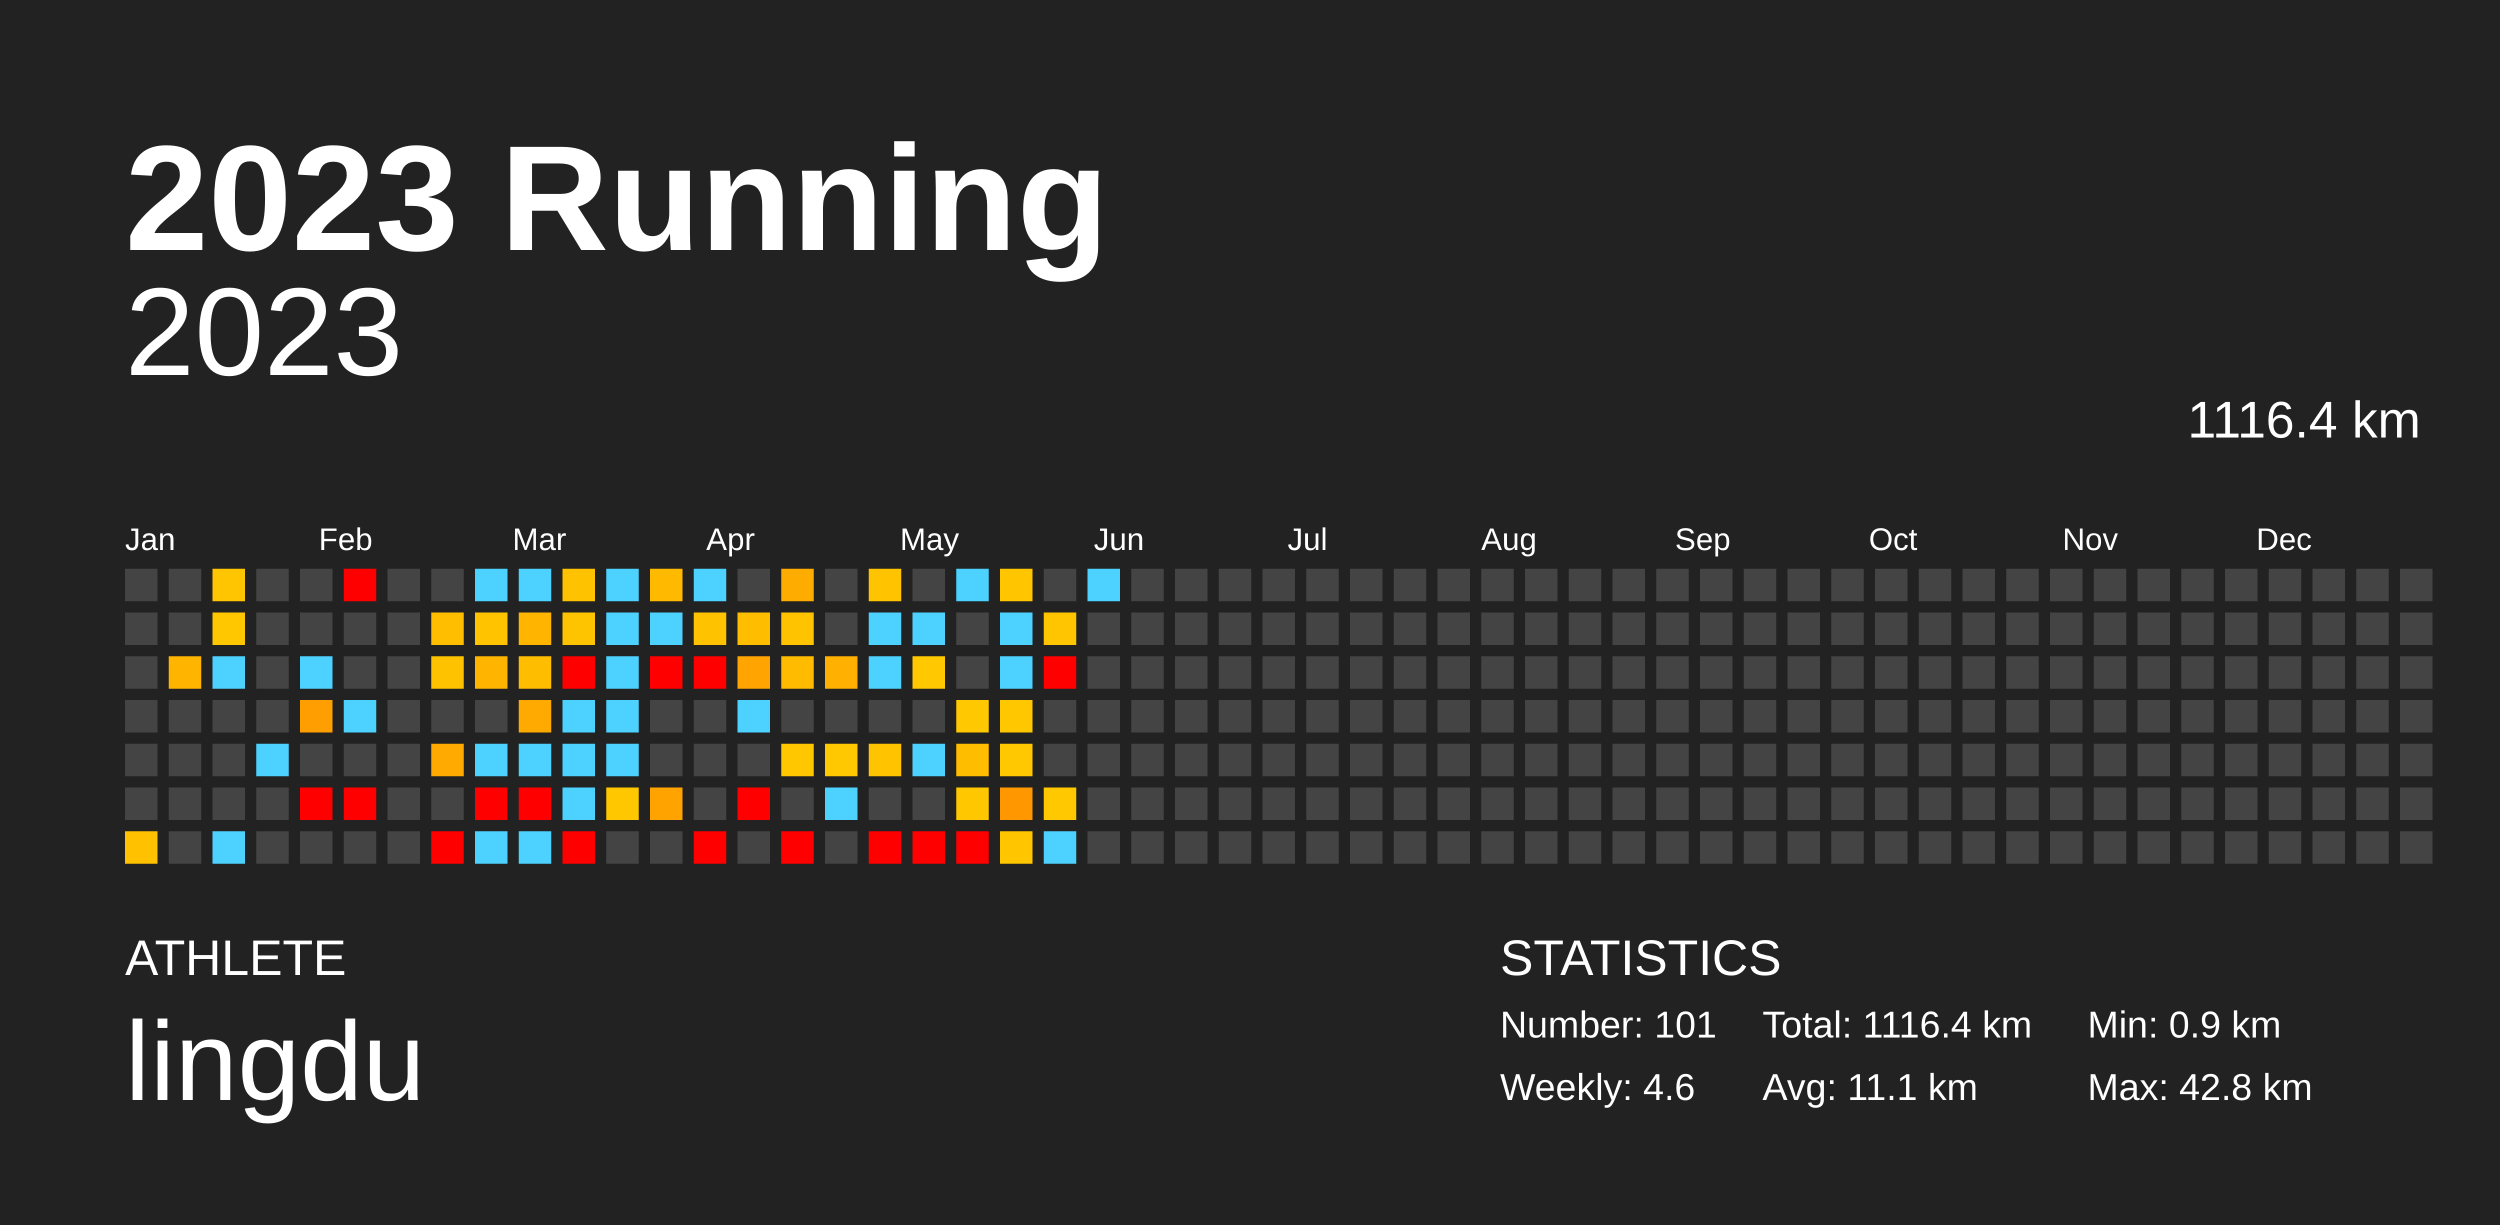
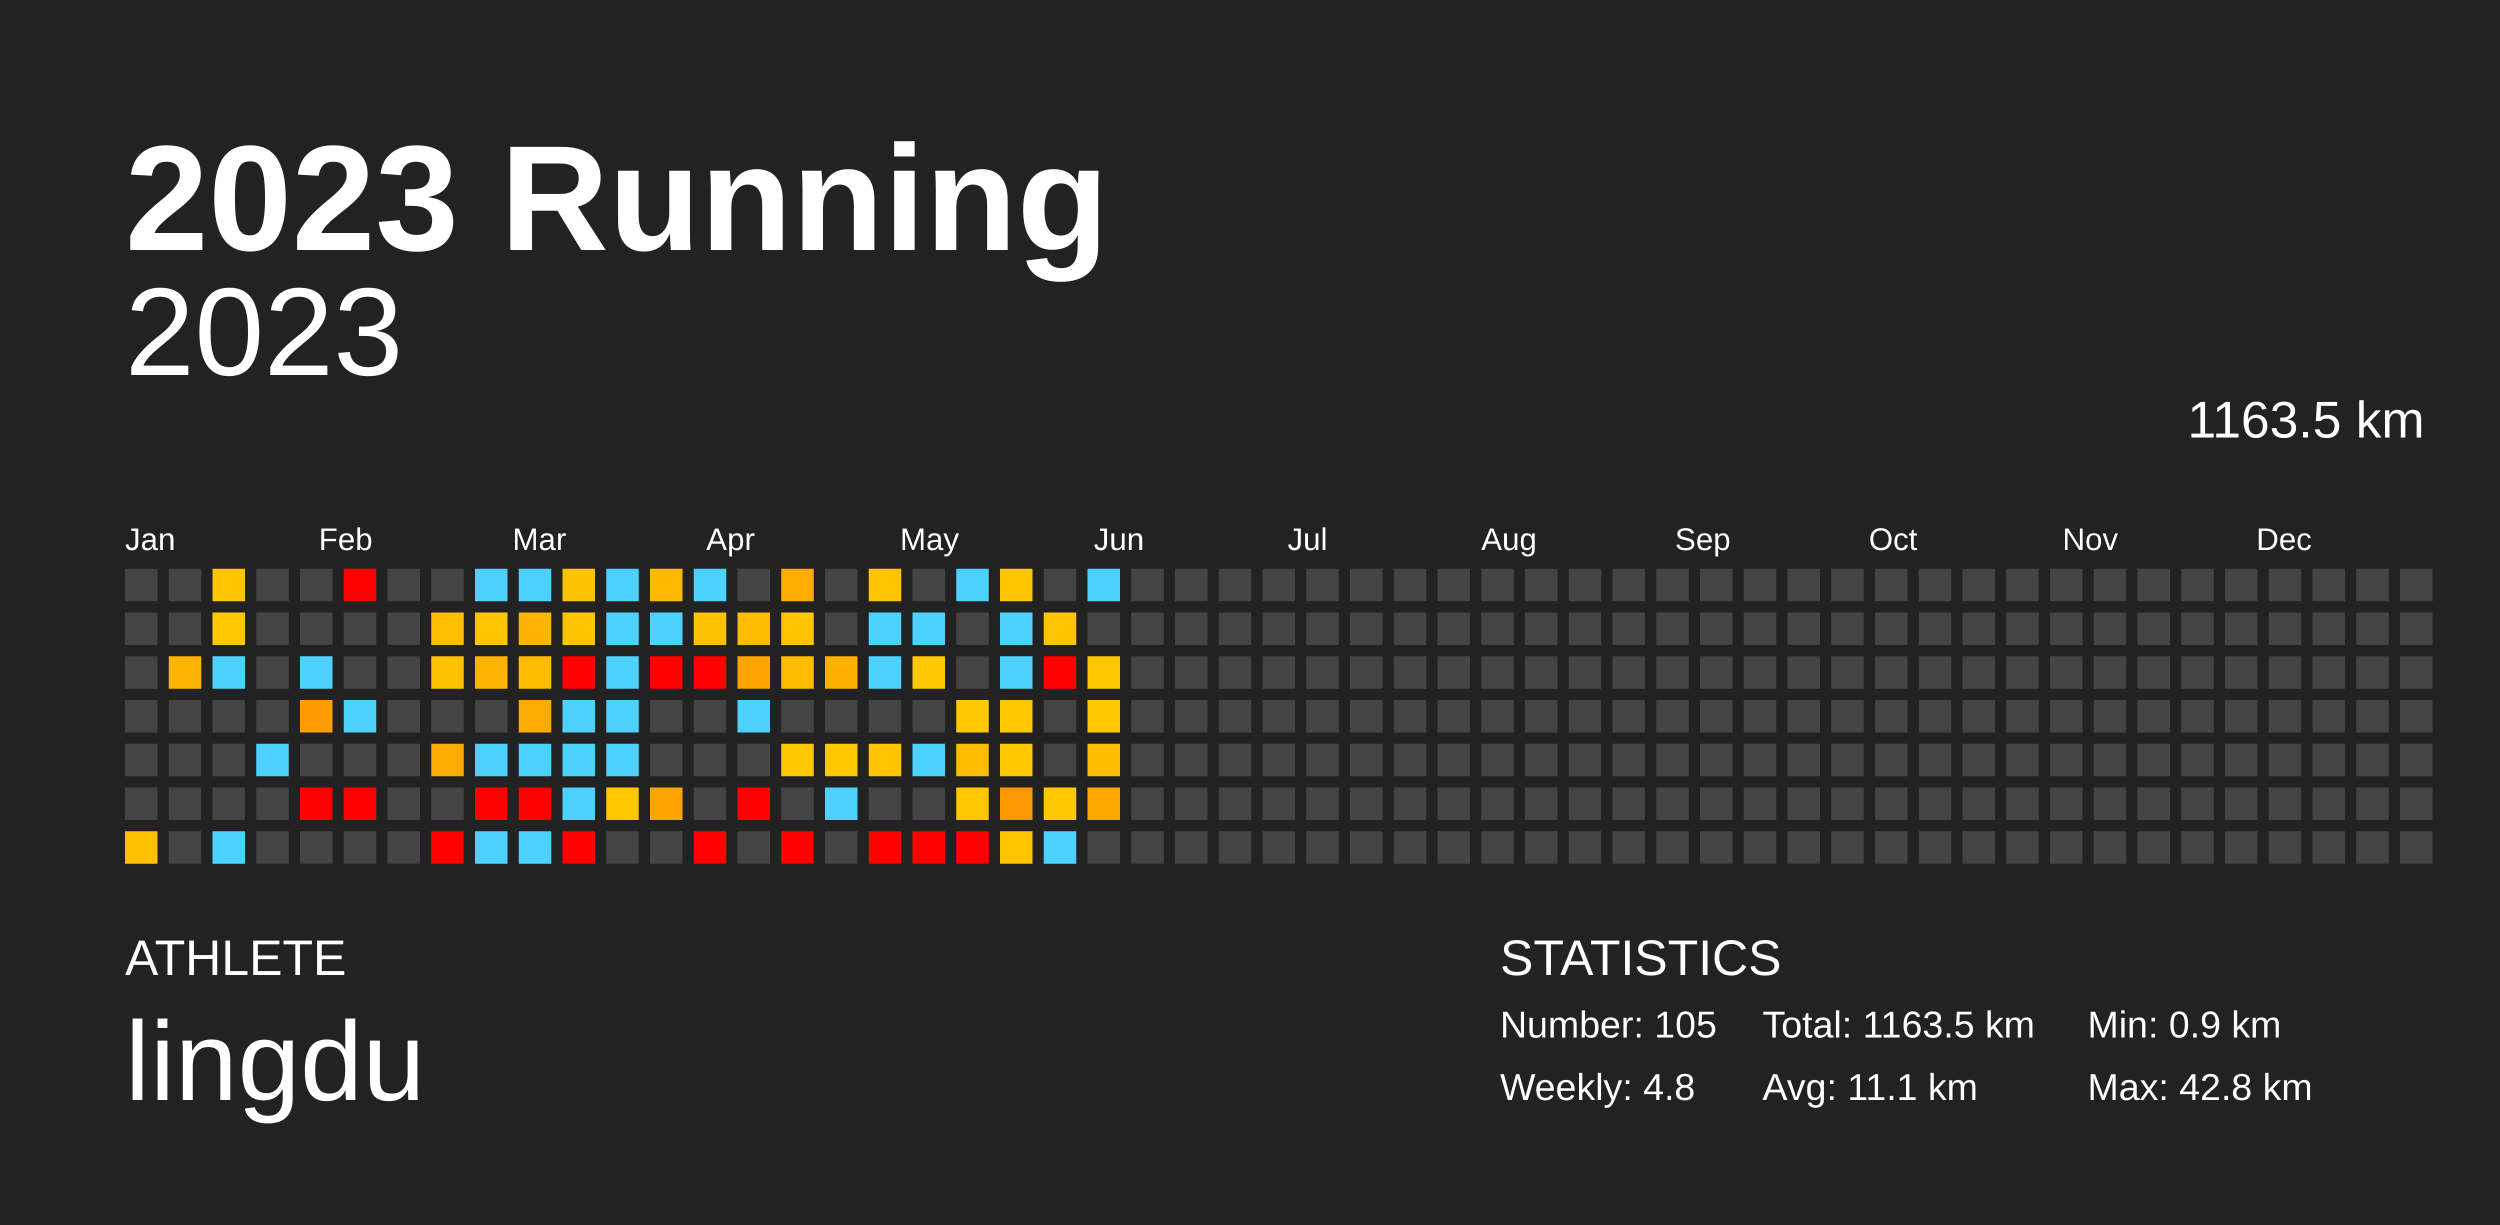
<svg xmlns="http://www.w3.org/2000/svg" baseProfile="full" height="98mm" version="1.1" viewBox="0,0,200,98" width="200mm">
  <defs />
  <rect fill="#222222" height="98" width="200" x="0" y="0" />
  <text fill="#FFFFFF" style="font-size:12px; font-family:Arial; font-weight:bold;" x="10" y="20">2023 Running</text>
  <text fill="#FFFFFF" style="font-size:4px; font-family:Arial" x="10" y="78">ATHLETE</text>
  <text fill="#FFFFFF" style="font-size:9px; font-family:Arial" x="10" y="88">lingdu</text>
  <text fill="#FFFFFF" style="font-size:4px; font-family:Arial" x="120" y="78">STATISTICS</text>
-   <text fill="#FFFFFF" style="font-size:3px; font-family:Arial" x="120" y="83">Number: 101</text>
-   <text fill="#FFFFFF" style="font-size:3px; font-family:Arial" x="120" y="88">Weekly: 4.6</text>
-   <text fill="#FFFFFF" style="font-size:3px; font-family:Arial" x="141" y="83">Total: 1116.4 km</text>
+   <text fill="#FFFFFF" style="font-size:3px; font-family:Arial" x="120" y="83">Number: 105</text>
+   <text fill="#FFFFFF" style="font-size:3px; font-family:Arial" x="120" y="88">Weekly: 4.8</text>
+   <text fill="#FFFFFF" style="font-size:3px; font-family:Arial" x="141" y="83">Total: 1163.5 km</text>
  <text fill="#FFFFFF" style="font-size:3px; font-family:Arial" x="141" y="88">Avg: 11.1 km</text>
  <text fill="#FFFFFF" style="font-size:3px; font-family:Arial" x="167" y="83">Min: 0.9 km</text>
  <text fill="#FFFFFF" style="font-size:3px; font-family:Arial" x="167" y="88">Max: 42.8 km</text>
  <text alignment-baseline="hanging" fill="#FFFFFF" style="font-size:10.0px; font-family:Arial;" x="10" y="30">2023</text>
-   <text alignment-baseline="hanging" fill="#FFFFFF" style="font-size:4.125px; font-family:Arial;" x="175" y="35">1116.4 km</text>
+   <text alignment-baseline="hanging" fill="#FFFFFF" style="font-size:4.125px; font-family:Arial;" x="175" y="35">1163.5 km</text>
  <text fill="#FFFFFF" style="font-size:2.5px; font-family:Arial" x="10.0" y="44">Jan</text>
  <text fill="#FFFFFF" style="font-size:2.5px; font-family:Arial" x="25.5" y="44">Feb</text>
  <text fill="#FFFFFF" style="font-size:2.5px; font-family:Arial" x="41.0" y="44">Mar</text>
  <text fill="#FFFFFF" style="font-size:2.5px; font-family:Arial" x="56.5" y="44">Apr</text>
  <text fill="#FFFFFF" style="font-size:2.5px; font-family:Arial" x="72.0" y="44">May</text>
  <text fill="#FFFFFF" style="font-size:2.5px; font-family:Arial" x="87.5" y="44">Jun</text>
  <text fill="#FFFFFF" style="font-size:2.5px; font-family:Arial" x="103.0" y="44">Jul</text>
  <text fill="#FFFFFF" style="font-size:2.5px; font-family:Arial" x="118.5" y="44">Aug</text>
  <text fill="#FFFFFF" style="font-size:2.5px; font-family:Arial" x="134.0" y="44">Sep</text>
  <text fill="#FFFFFF" style="font-size:2.5px; font-family:Arial" x="149.5" y="44">Oct</text>
  <text fill="#FFFFFF" style="font-size:2.5px; font-family:Arial" x="165.0" y="44">Nov</text>
  <text fill="#FFFFFF" style="font-size:2.5px; font-family:Arial" x="180.5" y="44">Dec</text>
  <rect fill="#444444" height="2.6" width="2.6" x="10.0" y="45.5" />
  <rect fill="#444444" height="2.6" width="2.6" x="10.0" y="49.0" />
  <rect fill="#444444" height="2.6" width="2.6" x="10.0" y="52.5" />
  <rect fill="#444444" height="2.6" width="2.6" x="10.0" y="56.0" />
  <rect fill="#444444" height="2.6" width="2.6" x="10.0" y="59.5" />
  <rect fill="#444444" height="2.6" width="2.6" x="10.0" y="63.0" />
  <rect fill="#ffc100" height="2.6" width="2.6" x="10.0" y="66.5" />
  <rect fill="#444444" height="2.6" width="2.6" x="13.5" y="45.5" />
  <rect fill="#444444" height="2.6" width="2.6" x="13.5" y="49.0" />
  <rect fill="#ffb400" height="2.6" width="2.6" x="13.5" y="52.5" />
  <rect fill="#444444" height="2.6" width="2.6" x="13.5" y="56.0" />
  <rect fill="#444444" height="2.6" width="2.6" x="13.5" y="59.5" />
  <rect fill="#444444" height="2.6" width="2.6" x="13.5" y="63.0" />
  <rect fill="#444444" height="2.6" width="2.6" x="13.5" y="66.5" />
  <rect fill="#ffc500" height="2.6" width="2.6" x="17.0" y="45.5" />
  <rect fill="#ffc700" height="2.6" width="2.6" x="17.0" y="49.0" />
  <rect fill="#4dd2ff" height="2.6" width="2.6" x="17.0" y="52.5" />
  <rect fill="#444444" height="2.6" width="2.6" x="17.0" y="56.0" />
  <rect fill="#444444" height="2.6" width="2.6" x="17.0" y="59.5" />
  <rect fill="#444444" height="2.6" width="2.6" x="17.0" y="63.0" />
  <rect fill="#4dd2ff" height="2.6" width="2.6" x="17.0" y="66.5" />
  <rect fill="#444444" height="2.6" width="2.6" x="20.5" y="45.5" />
  <rect fill="#444444" height="2.6" width="2.6" x="20.5" y="49.0" />
  <rect fill="#444444" height="2.6" width="2.6" x="20.5" y="52.5" />
  <rect fill="#444444" height="2.6" width="2.6" x="20.5" y="56.0" />
  <rect fill="#4dd2ff" height="2.6" width="2.6" x="20.5" y="59.5" />
  <rect fill="#444444" height="2.6" width="2.6" x="20.5" y="63.0" />
  <rect fill="#444444" height="2.6" width="2.6" x="20.5" y="66.5" />
  <rect fill="#444444" height="2.6" width="2.6" x="24.0" y="45.5" />
  <rect fill="#444444" height="2.6" width="2.6" x="24.0" y="49.0" />
  <rect fill="#4dd2ff" height="2.6" width="2.6" x="24.0" y="52.5" />
  <rect fill="#ff9e00" height="2.6" width="2.6" x="24.0" y="56.0" />
  <rect fill="#444444" height="2.6" width="2.6" x="24.0" y="59.5" />
  <rect fill="red" height="2.6" width="2.6" x="24.0" y="63.0" />
  <rect fill="#444444" height="2.6" width="2.6" x="24.0" y="66.5" />
  <rect fill="red" height="2.6" width="2.6" x="27.5" y="45.5" />
  <rect fill="#444444" height="2.6" width="2.6" x="27.5" y="49.0" />
  <rect fill="#444444" height="2.6" width="2.6" x="27.5" y="52.5" />
  <rect fill="#4dd2ff" height="2.6" width="2.6" x="27.5" y="56.0" />
  <rect fill="#444444" height="2.6" width="2.6" x="27.5" y="59.5" />
  <rect fill="red" height="2.6" width="2.6" x="27.5" y="63.0" />
  <rect fill="#444444" height="2.6" width="2.6" x="27.5" y="66.5" />
  <rect fill="#444444" height="2.6" width="2.6" x="31.0" y="45.5" />
  <rect fill="#444444" height="2.6" width="2.6" x="31.0" y="49.0" />
  <rect fill="#444444" height="2.6" width="2.6" x="31.0" y="52.5" />
  <rect fill="#444444" height="2.6" width="2.6" x="31.0" y="56.0" />
  <rect fill="#444444" height="2.6" width="2.6" x="31.0" y="59.5" />
  <rect fill="#444444" height="2.6" width="2.6" x="31.0" y="63.0" />
  <rect fill="#444444" height="2.6" width="2.6" x="31.0" y="66.5" />
  <rect fill="#444444" height="2.6" width="2.6" x="34.5" y="45.5" />
  <rect fill="#ffbe00" height="2.6" width="2.6" x="34.5" y="49.0" />
  <rect fill="#ffc200" height="2.6" width="2.6" x="34.5" y="52.5" />
  <rect fill="#444444" height="2.6" width="2.6" x="34.5" y="56.0" />
  <rect fill="#ffaa00" height="2.6" width="2.6" x="34.5" y="59.5" />
  <rect fill="#444444" height="2.6" width="2.6" x="34.5" y="63.0" />
  <rect fill="red" height="2.6" width="2.6" x="34.5" y="66.5" />
  <rect fill="#4dd2ff" height="2.6" width="2.6" x="38.0" y="45.5" />
  <rect fill="#ffc300" height="2.6" width="2.6" x="38.0" y="49.0" />
  <rect fill="#ffb400" height="2.6" width="2.6" x="38.0" y="52.5" />
  <rect fill="#444444" height="2.6" width="2.6" x="38.0" y="56.0" />
  <rect fill="#4dd2ff" height="2.6" width="2.6" x="38.0" y="59.5" />
  <rect fill="red" height="2.6" width="2.6" x="38.0" y="63.0" />
  <rect fill="#4dd2ff" height="2.6" width="2.6" x="38.0" y="66.5" />
  <rect fill="#4dd2ff" height="2.6" width="2.6" x="41.5" y="45.5" />
  <rect fill="#ffb400" height="2.6" width="2.6" x="41.5" y="49.0" />
  <rect fill="#ffbd00" height="2.6" width="2.6" x="41.5" y="52.5" />
  <rect fill="#ffaa00" height="2.6" width="2.6" x="41.5" y="56.0" />
  <rect fill="#4dd2ff" height="2.6" width="2.6" x="41.5" y="59.5" />
  <rect fill="red" height="2.6" width="2.6" x="41.5" y="63.0" />
  <rect fill="#4dd2ff" height="2.6" width="2.6" x="41.5" y="66.5" />
  <rect fill="#ffc200" height="2.6" width="2.6" x="45.0" y="45.5" />
  <rect fill="#ffc400" height="2.6" width="2.6" x="45.0" y="49.0" />
  <rect fill="red" height="2.6" width="2.6" x="45.0" y="52.5" />
  <rect fill="#4dd2ff" height="2.6" width="2.6" x="45.0" y="56.0" />
  <rect fill="#4dd2ff" height="2.6" width="2.6" x="45.0" y="59.5" />
  <rect fill="#4dd2ff" height="2.6" width="2.6" x="45.0" y="63.0" />
  <rect fill="red" height="2.6" width="2.6" x="45.0" y="66.5" />
  <rect fill="#4dd2ff" height="2.6" width="2.6" x="48.5" y="45.5" />
  <rect fill="#4dd2ff" height="2.6" width="2.6" x="48.5" y="49.0" />
  <rect fill="#4dd2ff" height="2.6" width="2.6" x="48.5" y="52.5" />
  <rect fill="#4dd2ff" height="2.6" width="2.6" x="48.5" y="56.0" />
  <rect fill="#4dd2ff" height="2.6" width="2.6" x="48.5" y="59.5" />
  <rect fill="#ffc700" height="2.6" width="2.6" x="48.5" y="63.0" />
  <rect fill="#444444" height="2.6" width="2.6" x="48.5" y="66.5" />
  <rect fill="#ffba00" height="2.6" width="2.6" x="52.0" y="45.5" />
  <rect fill="#4dd2ff" height="2.6" width="2.6" x="52.0" y="49.0" />
  <rect fill="red" height="2.6" width="2.6" x="52.0" y="52.5" />
  <rect fill="#444444" height="2.6" width="2.6" x="52.0" y="56.0" />
  <rect fill="#444444" height="2.6" width="2.6" x="52.0" y="59.5" />
  <rect fill="#ffa300" height="2.6" width="2.6" x="52.0" y="63.0" />
  <rect fill="#444444" height="2.6" width="2.6" x="52.0" y="66.5" />
  <rect fill="#4dd2ff" height="2.6" width="2.6" x="55.5" y="45.5" />
  <rect fill="#ffc200" height="2.6" width="2.6" x="55.5" y="49.0" />
  <rect fill="red" height="2.6" width="2.6" x="55.5" y="52.5" />
  <rect fill="#444444" height="2.6" width="2.6" x="55.5" y="56.0" />
  <rect fill="#444444" height="2.6" width="2.6" x="55.5" y="59.5" />
  <rect fill="#444444" height="2.6" width="2.6" x="55.5" y="63.0" />
  <rect fill="red" height="2.6" width="2.6" x="55.5" y="66.5" />
  <rect fill="#444444" height="2.6" width="2.6" x="59.0" y="45.5" />
  <rect fill="#ffbd00" height="2.6" width="2.6" x="59.0" y="49.0" />
  <rect fill="#ffa400" height="2.6" width="2.6" x="59.0" y="52.5" />
  <rect fill="#4dd2ff" height="2.6" width="2.6" x="59.0" y="56.0" />
  <rect fill="#444444" height="2.6" width="2.6" x="59.0" y="59.5" />
  <rect fill="red" height="2.6" width="2.6" x="59.0" y="63.0" />
  <rect fill="#444444" height="2.6" width="2.6" x="59.0" y="66.5" />
  <rect fill="#ffac00" height="2.6" width="2.6" x="62.5" y="45.5" />
  <rect fill="#ffc300" height="2.6" width="2.6" x="62.5" y="49.0" />
  <rect fill="#ffbb00" height="2.6" width="2.6" x="62.5" y="52.5" />
  <rect fill="#444444" height="2.6" width="2.6" x="62.5" y="56.0" />
  <rect fill="#ffc700" height="2.6" width="2.6" x="62.5" y="59.5" />
  <rect fill="#444444" height="2.6" width="2.6" x="62.5" y="63.0" />
  <rect fill="red" height="2.6" width="2.6" x="62.5" y="66.5" />
  <rect fill="#444444" height="2.6" width="2.6" x="66.0" y="45.5" />
  <rect fill="#444444" height="2.6" width="2.6" x="66.0" y="49.0" />
  <rect fill="#ffb000" height="2.6" width="2.6" x="66.0" y="52.5" />
  <rect fill="#444444" height="2.6" width="2.6" x="66.0" y="56.0" />
  <rect fill="#ffc800" height="2.6" width="2.6" x="66.0" y="59.5" />
  <rect fill="#4dd2ff" height="2.6" width="2.6" x="66.0" y="63.0" />
  <rect fill="#444444" height="2.6" width="2.6" x="66.0" y="66.5" />
  <rect fill="#ffc300" height="2.6" width="2.6" x="69.5" y="45.5" />
  <rect fill="#4dd2ff" height="2.6" width="2.6" x="69.5" y="49.0" />
  <rect fill="#4dd2ff" height="2.6" width="2.6" x="69.5" y="52.5" />
  <rect fill="#444444" height="2.6" width="2.6" x="69.5" y="56.0" />
  <rect fill="#ffc300" height="2.6" width="2.6" x="69.5" y="59.5" />
  <rect fill="#444444" height="2.6" width="2.6" x="69.5" y="63.0" />
  <rect fill="red" height="2.6" width="2.6" x="69.5" y="66.5" />
  <rect fill="#444444" height="2.6" width="2.6" x="73.0" y="45.5" />
  <rect fill="#4dd2ff" height="2.6" width="2.6" x="73.0" y="49.0" />
  <rect fill="#ffc800" height="2.6" width="2.6" x="73.0" y="52.5" />
  <rect fill="#444444" height="2.6" width="2.6" x="73.0" y="56.0" />
  <rect fill="#4dd2ff" height="2.6" width="2.6" x="73.0" y="59.5" />
  <rect fill="#444444" height="2.6" width="2.6" x="73.0" y="63.0" />
  <rect fill="red" height="2.6" width="2.6" x="73.0" y="66.5" />
  <rect fill="#4dd2ff" height="2.6" width="2.6" x="76.5" y="45.5" />
  <rect fill="#444444" height="2.6" width="2.6" x="76.5" y="49.0" />
  <rect fill="#444444" height="2.6" width="2.6" x="76.5" y="52.5" />
  <rect fill="#ffc800" height="2.6" width="2.6" x="76.5" y="56.0" />
  <rect fill="#ffbd00" height="2.6" width="2.6" x="76.5" y="59.5" />
  <rect fill="#ffc700" height="2.6" width="2.6" x="76.5" y="63.0" />
  <rect fill="red" height="2.6" width="2.6" x="76.5" y="66.5" />
  <rect fill="#ffc600" height="2.6" width="2.6" x="80.0" y="45.5" />
  <rect fill="#4dd2ff" height="2.6" width="2.6" x="80.0" y="49.0" />
  <rect fill="#4dd2ff" height="2.6" width="2.6" x="80.0" y="52.5" />
  <rect fill="#ffc700" height="2.6" width="2.6" x="80.0" y="56.0" />
  <rect fill="#ffc800" height="2.6" width="2.6" x="80.0" y="59.5" />
  <rect fill="#ff9800" height="2.6" width="2.6" x="80.0" y="63.0" />
  <rect fill="#ffc600" height="2.6" width="2.6" x="80.0" y="66.5" />
  <rect fill="#444444" height="2.6" width="2.6" x="83.5" y="45.5" />
  <rect fill="#ffc500" height="2.6" width="2.6" x="83.5" y="49.0" />
  <rect fill="red" height="2.6" width="2.6" x="83.5" y="52.5" />
  <rect fill="#444444" height="2.6" width="2.6" x="83.5" y="56.0" />
  <rect fill="#444444" height="2.6" width="2.6" x="83.5" y="59.5" />
  <rect fill="#ffc800" height="2.6" width="2.6" x="83.5" y="63.0" />
  <rect fill="#4dd2ff" height="2.6" width="2.6" x="83.5" y="66.5" />
  <rect fill="#4dd2ff" height="2.6" width="2.6" x="87.0" y="45.5" />
  <rect fill="#444444" height="2.6" width="2.6" x="87.0" y="49.0" />
-   <rect fill="#444444" height="2.6" width="2.6" x="87.0" y="52.5" />
-   <rect fill="#444444" height="2.6" width="2.6" x="87.0" y="56.0" />
-   <rect fill="#444444" height="2.6" width="2.6" x="87.0" y="59.5" />
-   <rect fill="#444444" height="2.6" width="2.6" x="87.0" y="63.0" />
+   <rect fill="#ffc700" height="2.6" width="2.6" x="87.0" y="52.5" />
+   <rect fill="#ffc800" height="2.6" width="2.6" x="87.0" y="56.0" />
+   <rect fill="#ffbd00" height="2.6" width="2.6" x="87.0" y="59.5" />
+   <rect fill="#ffa900" height="2.6" width="2.6" x="87.0" y="63.0" />
  <rect fill="#444444" height="2.6" width="2.6" x="87.0" y="66.5" />
  <rect fill="#444444" height="2.6" width="2.6" x="90.5" y="45.5" />
  <rect fill="#444444" height="2.6" width="2.6" x="90.5" y="49.0" />
  <rect fill="#444444" height="2.6" width="2.6" x="90.5" y="52.5" />
  <rect fill="#444444" height="2.6" width="2.6" x="90.5" y="56.0" />
  <rect fill="#444444" height="2.6" width="2.6" x="90.5" y="59.5" />
  <rect fill="#444444" height="2.6" width="2.6" x="90.5" y="63.0" />
  <rect fill="#444444" height="2.6" width="2.6" x="90.5" y="66.5" />
  <rect fill="#444444" height="2.6" width="2.6" x="94.0" y="45.5" />
  <rect fill="#444444" height="2.6" width="2.6" x="94.0" y="49.0" />
  <rect fill="#444444" height="2.6" width="2.6" x="94.0" y="52.5" />
  <rect fill="#444444" height="2.6" width="2.6" x="94.0" y="56.0" />
  <rect fill="#444444" height="2.6" width="2.6" x="94.0" y="59.5" />
  <rect fill="#444444" height="2.6" width="2.6" x="94.0" y="63.0" />
  <rect fill="#444444" height="2.6" width="2.6" x="94.0" y="66.5" />
  <rect fill="#444444" height="2.6" width="2.6" x="97.5" y="45.5" />
  <rect fill="#444444" height="2.6" width="2.6" x="97.5" y="49.0" />
  <rect fill="#444444" height="2.6" width="2.6" x="97.5" y="52.5" />
  <rect fill="#444444" height="2.6" width="2.6" x="97.5" y="56.0" />
  <rect fill="#444444" height="2.6" width="2.6" x="97.5" y="59.5" />
  <rect fill="#444444" height="2.6" width="2.6" x="97.5" y="63.0" />
  <rect fill="#444444" height="2.6" width="2.6" x="97.5" y="66.5" />
  <rect fill="#444444" height="2.6" width="2.6" x="101.0" y="45.5" />
  <rect fill="#444444" height="2.6" width="2.6" x="101.0" y="49.0" />
  <rect fill="#444444" height="2.6" width="2.6" x="101.0" y="52.5" />
  <rect fill="#444444" height="2.6" width="2.6" x="101.0" y="56.0" />
  <rect fill="#444444" height="2.6" width="2.6" x="101.0" y="59.5" />
  <rect fill="#444444" height="2.6" width="2.6" x="101.0" y="63.0" />
  <rect fill="#444444" height="2.6" width="2.6" x="101.0" y="66.5" />
  <rect fill="#444444" height="2.6" width="2.6" x="104.5" y="45.5" />
  <rect fill="#444444" height="2.6" width="2.6" x="104.5" y="49.0" />
  <rect fill="#444444" height="2.6" width="2.6" x="104.5" y="52.5" />
  <rect fill="#444444" height="2.6" width="2.6" x="104.5" y="56.0" />
  <rect fill="#444444" height="2.6" width="2.6" x="104.5" y="59.5" />
  <rect fill="#444444" height="2.6" width="2.6" x="104.5" y="63.0" />
  <rect fill="#444444" height="2.6" width="2.6" x="104.5" y="66.5" />
  <rect fill="#444444" height="2.6" width="2.6" x="108.0" y="45.5" />
  <rect fill="#444444" height="2.6" width="2.6" x="108.0" y="49.0" />
  <rect fill="#444444" height="2.6" width="2.6" x="108.0" y="52.5" />
  <rect fill="#444444" height="2.6" width="2.6" x="108.0" y="56.0" />
  <rect fill="#444444" height="2.6" width="2.6" x="108.0" y="59.5" />
  <rect fill="#444444" height="2.6" width="2.6" x="108.0" y="63.0" />
  <rect fill="#444444" height="2.6" width="2.6" x="108.0" y="66.5" />
  <rect fill="#444444" height="2.6" width="2.6" x="111.5" y="45.5" />
  <rect fill="#444444" height="2.6" width="2.6" x="111.5" y="49.0" />
  <rect fill="#444444" height="2.6" width="2.6" x="111.5" y="52.5" />
  <rect fill="#444444" height="2.6" width="2.6" x="111.5" y="56.0" />
  <rect fill="#444444" height="2.6" width="2.6" x="111.5" y="59.5" />
  <rect fill="#444444" height="2.6" width="2.6" x="111.5" y="63.0" />
  <rect fill="#444444" height="2.6" width="2.6" x="111.5" y="66.5" />
  <rect fill="#444444" height="2.6" width="2.6" x="115.0" y="45.5" />
  <rect fill="#444444" height="2.6" width="2.6" x="115.0" y="49.0" />
  <rect fill="#444444" height="2.6" width="2.6" x="115.0" y="52.5" />
  <rect fill="#444444" height="2.6" width="2.6" x="115.0" y="56.0" />
  <rect fill="#444444" height="2.6" width="2.6" x="115.0" y="59.5" />
  <rect fill="#444444" height="2.6" width="2.6" x="115.0" y="63.0" />
  <rect fill="#444444" height="2.6" width="2.6" x="115.0" y="66.5" />
  <rect fill="#444444" height="2.6" width="2.6" x="118.5" y="45.5" />
  <rect fill="#444444" height="2.6" width="2.6" x="118.5" y="49.0" />
  <rect fill="#444444" height="2.6" width="2.6" x="118.5" y="52.5" />
  <rect fill="#444444" height="2.6" width="2.6" x="118.5" y="56.0" />
  <rect fill="#444444" height="2.6" width="2.6" x="118.5" y="59.5" />
  <rect fill="#444444" height="2.6" width="2.6" x="118.5" y="63.0" />
  <rect fill="#444444" height="2.6" width="2.6" x="118.5" y="66.5" />
  <rect fill="#444444" height="2.6" width="2.6" x="122.0" y="45.5" />
  <rect fill="#444444" height="2.6" width="2.6" x="122.0" y="49.0" />
  <rect fill="#444444" height="2.6" width="2.6" x="122.0" y="52.5" />
  <rect fill="#444444" height="2.6" width="2.6" x="122.0" y="56.0" />
  <rect fill="#444444" height="2.6" width="2.6" x="122.0" y="59.5" />
  <rect fill="#444444" height="2.6" width="2.6" x="122.0" y="63.0" />
  <rect fill="#444444" height="2.6" width="2.6" x="122.0" y="66.5" />
  <rect fill="#444444" height="2.6" width="2.6" x="125.5" y="45.5" />
  <rect fill="#444444" height="2.6" width="2.6" x="125.5" y="49.0" />
  <rect fill="#444444" height="2.6" width="2.6" x="125.5" y="52.5" />
  <rect fill="#444444" height="2.6" width="2.6" x="125.5" y="56.0" />
  <rect fill="#444444" height="2.6" width="2.6" x="125.5" y="59.5" />
  <rect fill="#444444" height="2.6" width="2.6" x="125.5" y="63.0" />
  <rect fill="#444444" height="2.6" width="2.6" x="125.5" y="66.5" />
  <rect fill="#444444" height="2.6" width="2.6" x="129.0" y="45.5" />
  <rect fill="#444444" height="2.6" width="2.6" x="129.0" y="49.0" />
  <rect fill="#444444" height="2.6" width="2.6" x="129.0" y="52.5" />
  <rect fill="#444444" height="2.6" width="2.6" x="129.0" y="56.0" />
  <rect fill="#444444" height="2.6" width="2.6" x="129.0" y="59.5" />
  <rect fill="#444444" height="2.6" width="2.6" x="129.0" y="63.0" />
  <rect fill="#444444" height="2.6" width="2.6" x="129.0" y="66.5" />
  <rect fill="#444444" height="2.6" width="2.6" x="132.5" y="45.5" />
  <rect fill="#444444" height="2.6" width="2.6" x="132.5" y="49.0" />
  <rect fill="#444444" height="2.6" width="2.6" x="132.5" y="52.5" />
  <rect fill="#444444" height="2.6" width="2.6" x="132.5" y="56.0" />
  <rect fill="#444444" height="2.6" width="2.6" x="132.5" y="59.5" />
  <rect fill="#444444" height="2.6" width="2.6" x="132.5" y="63.0" />
  <rect fill="#444444" height="2.6" width="2.6" x="132.5" y="66.5" />
  <rect fill="#444444" height="2.6" width="2.6" x="136.0" y="45.5" />
  <rect fill="#444444" height="2.6" width="2.6" x="136.0" y="49.0" />
  <rect fill="#444444" height="2.6" width="2.6" x="136.0" y="52.5" />
  <rect fill="#444444" height="2.6" width="2.6" x="136.0" y="56.0" />
  <rect fill="#444444" height="2.6" width="2.6" x="136.0" y="59.5" />
  <rect fill="#444444" height="2.6" width="2.6" x="136.0" y="63.0" />
  <rect fill="#444444" height="2.6" width="2.6" x="136.0" y="66.5" />
  <rect fill="#444444" height="2.6" width="2.6" x="139.5" y="45.5" />
  <rect fill="#444444" height="2.6" width="2.6" x="139.5" y="49.0" />
  <rect fill="#444444" height="2.6" width="2.6" x="139.5" y="52.5" />
  <rect fill="#444444" height="2.6" width="2.6" x="139.5" y="56.0" />
  <rect fill="#444444" height="2.6" width="2.6" x="139.5" y="59.5" />
  <rect fill="#444444" height="2.6" width="2.6" x="139.5" y="63.0" />
  <rect fill="#444444" height="2.6" width="2.6" x="139.5" y="66.5" />
  <rect fill="#444444" height="2.6" width="2.6" x="143.0" y="45.5" />
  <rect fill="#444444" height="2.6" width="2.6" x="143.0" y="49.0" />
  <rect fill="#444444" height="2.6" width="2.6" x="143.0" y="52.5" />
  <rect fill="#444444" height="2.6" width="2.6" x="143.0" y="56.0" />
  <rect fill="#444444" height="2.6" width="2.6" x="143.0" y="59.5" />
  <rect fill="#444444" height="2.6" width="2.6" x="143.0" y="63.0" />
  <rect fill="#444444" height="2.6" width="2.6" x="143.0" y="66.5" />
  <rect fill="#444444" height="2.6" width="2.6" x="146.5" y="45.5" />
  <rect fill="#444444" height="2.6" width="2.6" x="146.5" y="49.0" />
  <rect fill="#444444" height="2.6" width="2.6" x="146.5" y="52.5" />
  <rect fill="#444444" height="2.6" width="2.6" x="146.5" y="56.0" />
  <rect fill="#444444" height="2.6" width="2.6" x="146.5" y="59.5" />
  <rect fill="#444444" height="2.6" width="2.6" x="146.5" y="63.0" />
  <rect fill="#444444" height="2.6" width="2.6" x="146.5" y="66.5" />
  <rect fill="#444444" height="2.6" width="2.6" x="150.0" y="45.5" />
  <rect fill="#444444" height="2.6" width="2.6" x="150.0" y="49.0" />
  <rect fill="#444444" height="2.6" width="2.6" x="150.0" y="52.5" />
  <rect fill="#444444" height="2.6" width="2.6" x="150.0" y="56.0" />
  <rect fill="#444444" height="2.6" width="2.6" x="150.0" y="59.5" />
  <rect fill="#444444" height="2.6" width="2.6" x="150.0" y="63.0" />
  <rect fill="#444444" height="2.6" width="2.6" x="150.0" y="66.5" />
  <rect fill="#444444" height="2.6" width="2.6" x="153.5" y="45.5" />
  <rect fill="#444444" height="2.6" width="2.6" x="153.5" y="49.0" />
  <rect fill="#444444" height="2.6" width="2.6" x="153.5" y="52.5" />
  <rect fill="#444444" height="2.6" width="2.6" x="153.5" y="56.0" />
  <rect fill="#444444" height="2.6" width="2.6" x="153.5" y="59.5" />
  <rect fill="#444444" height="2.6" width="2.6" x="153.5" y="63.0" />
  <rect fill="#444444" height="2.6" width="2.6" x="153.5" y="66.5" />
  <rect fill="#444444" height="2.6" width="2.6" x="157.0" y="45.5" />
  <rect fill="#444444" height="2.6" width="2.6" x="157.0" y="49.0" />
  <rect fill="#444444" height="2.6" width="2.6" x="157.0" y="52.5" />
  <rect fill="#444444" height="2.6" width="2.6" x="157.0" y="56.0" />
  <rect fill="#444444" height="2.6" width="2.6" x="157.0" y="59.5" />
  <rect fill="#444444" height="2.6" width="2.6" x="157.0" y="63.0" />
  <rect fill="#444444" height="2.6" width="2.6" x="157.0" y="66.5" />
  <rect fill="#444444" height="2.6" width="2.6" x="160.5" y="45.5" />
  <rect fill="#444444" height="2.6" width="2.6" x="160.5" y="49.0" />
  <rect fill="#444444" height="2.6" width="2.6" x="160.5" y="52.5" />
  <rect fill="#444444" height="2.6" width="2.6" x="160.5" y="56.0" />
  <rect fill="#444444" height="2.6" width="2.6" x="160.5" y="59.5" />
  <rect fill="#444444" height="2.6" width="2.6" x="160.5" y="63.0" />
  <rect fill="#444444" height="2.6" width="2.6" x="160.5" y="66.5" />
  <rect fill="#444444" height="2.6" width="2.6" x="164.0" y="45.5" />
  <rect fill="#444444" height="2.6" width="2.6" x="164.0" y="49.0" />
  <rect fill="#444444" height="2.6" width="2.6" x="164.0" y="52.5" />
  <rect fill="#444444" height="2.6" width="2.6" x="164.0" y="56.0" />
  <rect fill="#444444" height="2.6" width="2.6" x="164.0" y="59.5" />
  <rect fill="#444444" height="2.6" width="2.6" x="164.0" y="63.0" />
  <rect fill="#444444" height="2.6" width="2.6" x="164.0" y="66.5" />
  <rect fill="#444444" height="2.6" width="2.6" x="167.5" y="45.5" />
  <rect fill="#444444" height="2.6" width="2.6" x="167.5" y="49.0" />
  <rect fill="#444444" height="2.6" width="2.6" x="167.5" y="52.5" />
  <rect fill="#444444" height="2.6" width="2.6" x="167.5" y="56.0" />
  <rect fill="#444444" height="2.6" width="2.6" x="167.5" y="59.5" />
  <rect fill="#444444" height="2.6" width="2.6" x="167.5" y="63.0" />
  <rect fill="#444444" height="2.6" width="2.6" x="167.5" y="66.5" />
  <rect fill="#444444" height="2.6" width="2.6" x="171.0" y="45.5" />
  <rect fill="#444444" height="2.6" width="2.6" x="171.0" y="49.0" />
  <rect fill="#444444" height="2.6" width="2.6" x="171.0" y="52.5" />
  <rect fill="#444444" height="2.6" width="2.6" x="171.0" y="56.0" />
  <rect fill="#444444" height="2.6" width="2.6" x="171.0" y="59.5" />
  <rect fill="#444444" height="2.6" width="2.6" x="171.0" y="63.0" />
  <rect fill="#444444" height="2.6" width="2.6" x="171.0" y="66.5" />
  <rect fill="#444444" height="2.6" width="2.6" x="174.5" y="45.5" />
  <rect fill="#444444" height="2.6" width="2.6" x="174.5" y="49.0" />
  <rect fill="#444444" height="2.6" width="2.6" x="174.5" y="52.5" />
  <rect fill="#444444" height="2.6" width="2.6" x="174.5" y="56.0" />
  <rect fill="#444444" height="2.6" width="2.6" x="174.5" y="59.5" />
  <rect fill="#444444" height="2.6" width="2.6" x="174.5" y="63.0" />
  <rect fill="#444444" height="2.6" width="2.6" x="174.5" y="66.5" />
  <rect fill="#444444" height="2.6" width="2.6" x="178.0" y="45.5" />
  <rect fill="#444444" height="2.6" width="2.6" x="178.0" y="49.0" />
  <rect fill="#444444" height="2.6" width="2.6" x="178.0" y="52.5" />
  <rect fill="#444444" height="2.6" width="2.6" x="178.0" y="56.0" />
  <rect fill="#444444" height="2.6" width="2.6" x="178.0" y="59.5" />
  <rect fill="#444444" height="2.6" width="2.6" x="178.0" y="63.0" />
  <rect fill="#444444" height="2.6" width="2.6" x="178.0" y="66.5" />
  <rect fill="#444444" height="2.6" width="2.6" x="181.5" y="45.5" />
  <rect fill="#444444" height="2.6" width="2.6" x="181.5" y="49.0" />
  <rect fill="#444444" height="2.6" width="2.6" x="181.5" y="52.5" />
  <rect fill="#444444" height="2.6" width="2.6" x="181.5" y="56.0" />
  <rect fill="#444444" height="2.6" width="2.6" x="181.5" y="59.5" />
  <rect fill="#444444" height="2.6" width="2.6" x="181.5" y="63.0" />
  <rect fill="#444444" height="2.6" width="2.6" x="181.5" y="66.5" />
  <rect fill="#444444" height="2.6" width="2.6" x="185.0" y="45.5" />
  <rect fill="#444444" height="2.6" width="2.6" x="185.0" y="49.0" />
  <rect fill="#444444" height="2.6" width="2.6" x="185.0" y="52.5" />
  <rect fill="#444444" height="2.6" width="2.6" x="185.0" y="56.0" />
  <rect fill="#444444" height="2.6" width="2.6" x="185.0" y="59.5" />
  <rect fill="#444444" height="2.6" width="2.6" x="185.0" y="63.0" />
  <rect fill="#444444" height="2.6" width="2.6" x="185.0" y="66.5" />
  <rect fill="#444444" height="2.6" width="2.6" x="188.5" y="45.5" />
  <rect fill="#444444" height="2.6" width="2.6" x="188.5" y="49.0" />
  <rect fill="#444444" height="2.6" width="2.6" x="188.5" y="52.5" />
  <rect fill="#444444" height="2.6" width="2.6" x="188.5" y="56.0" />
  <rect fill="#444444" height="2.6" width="2.6" x="188.5" y="59.5" />
  <rect fill="#444444" height="2.6" width="2.6" x="188.5" y="63.0" />
  <rect fill="#444444" height="2.6" width="2.6" x="188.5" y="66.5" />
  <rect fill="#444444" height="2.6" width="2.6" x="192.0" y="45.5" />
  <rect fill="#444444" height="2.6" width="2.6" x="192.0" y="49.0" />
  <rect fill="#444444" height="2.6" width="2.6" x="192.0" y="52.5" />
  <rect fill="#444444" height="2.6" width="2.6" x="192.0" y="56.0" />
  <rect fill="#444444" height="2.6" width="2.6" x="192.0" y="59.5" />
  <rect fill="#444444" height="2.6" width="2.6" x="192.0" y="63.0" />
  <rect fill="#444444" height="2.6" width="2.6" x="192.0" y="66.5" />
</svg>
